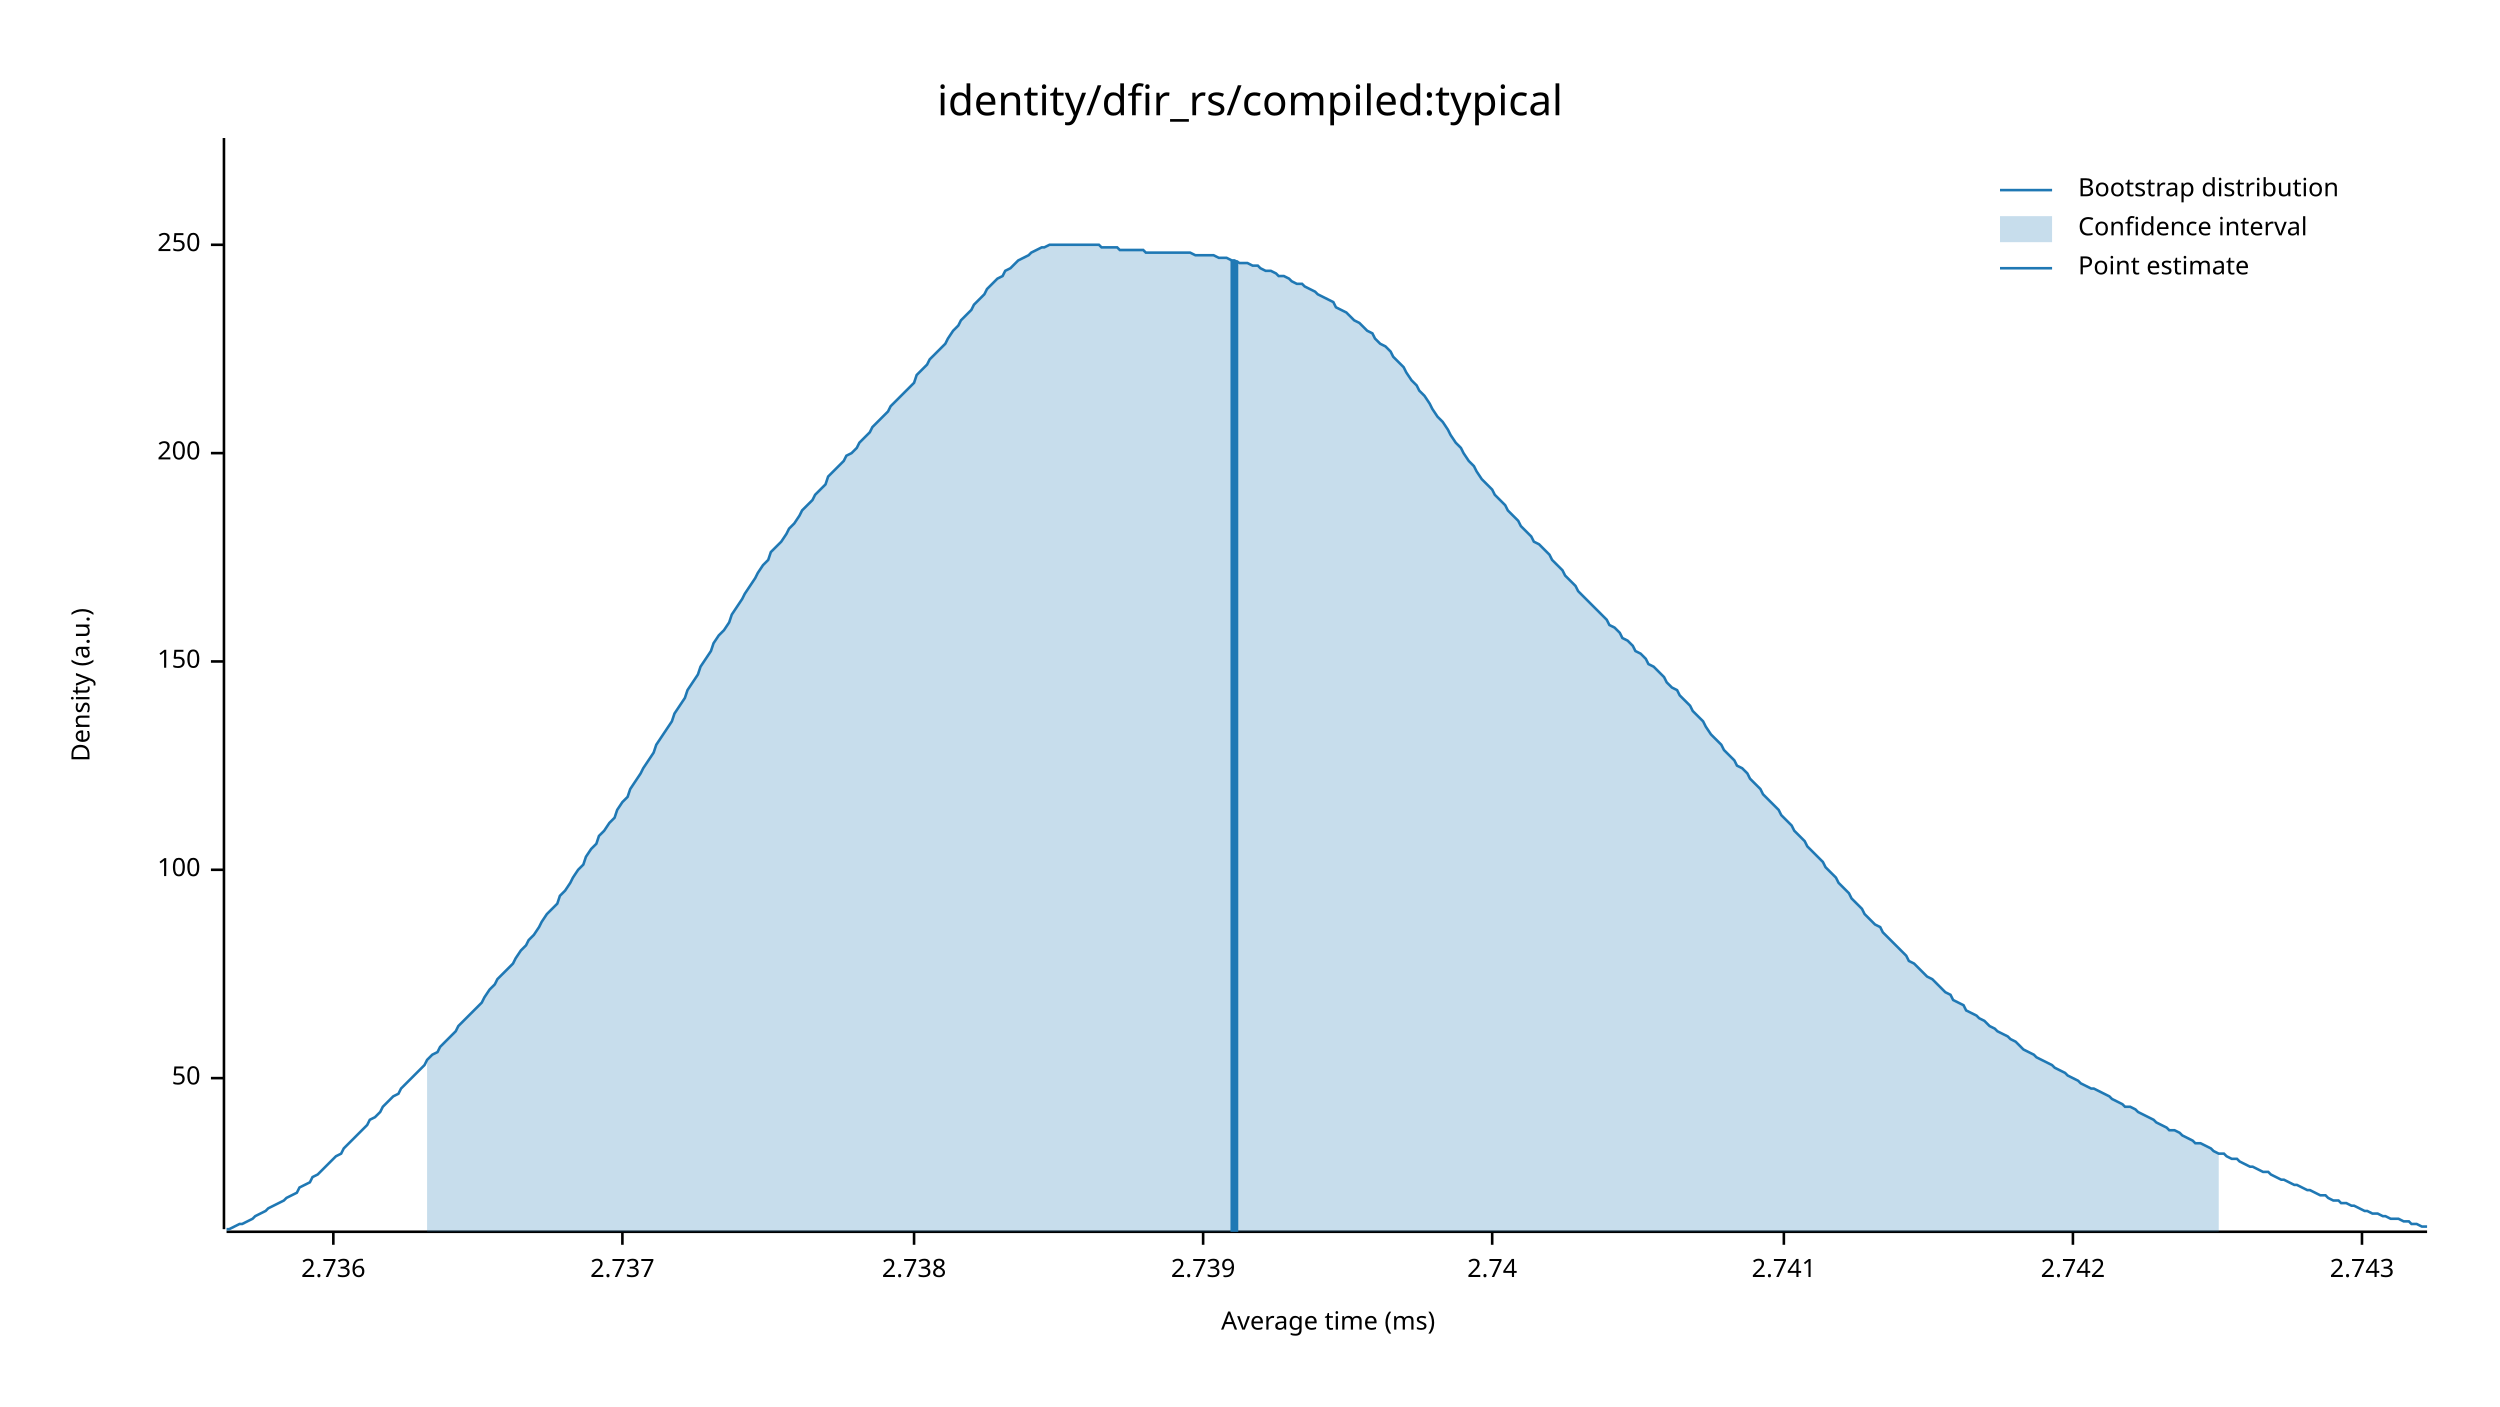
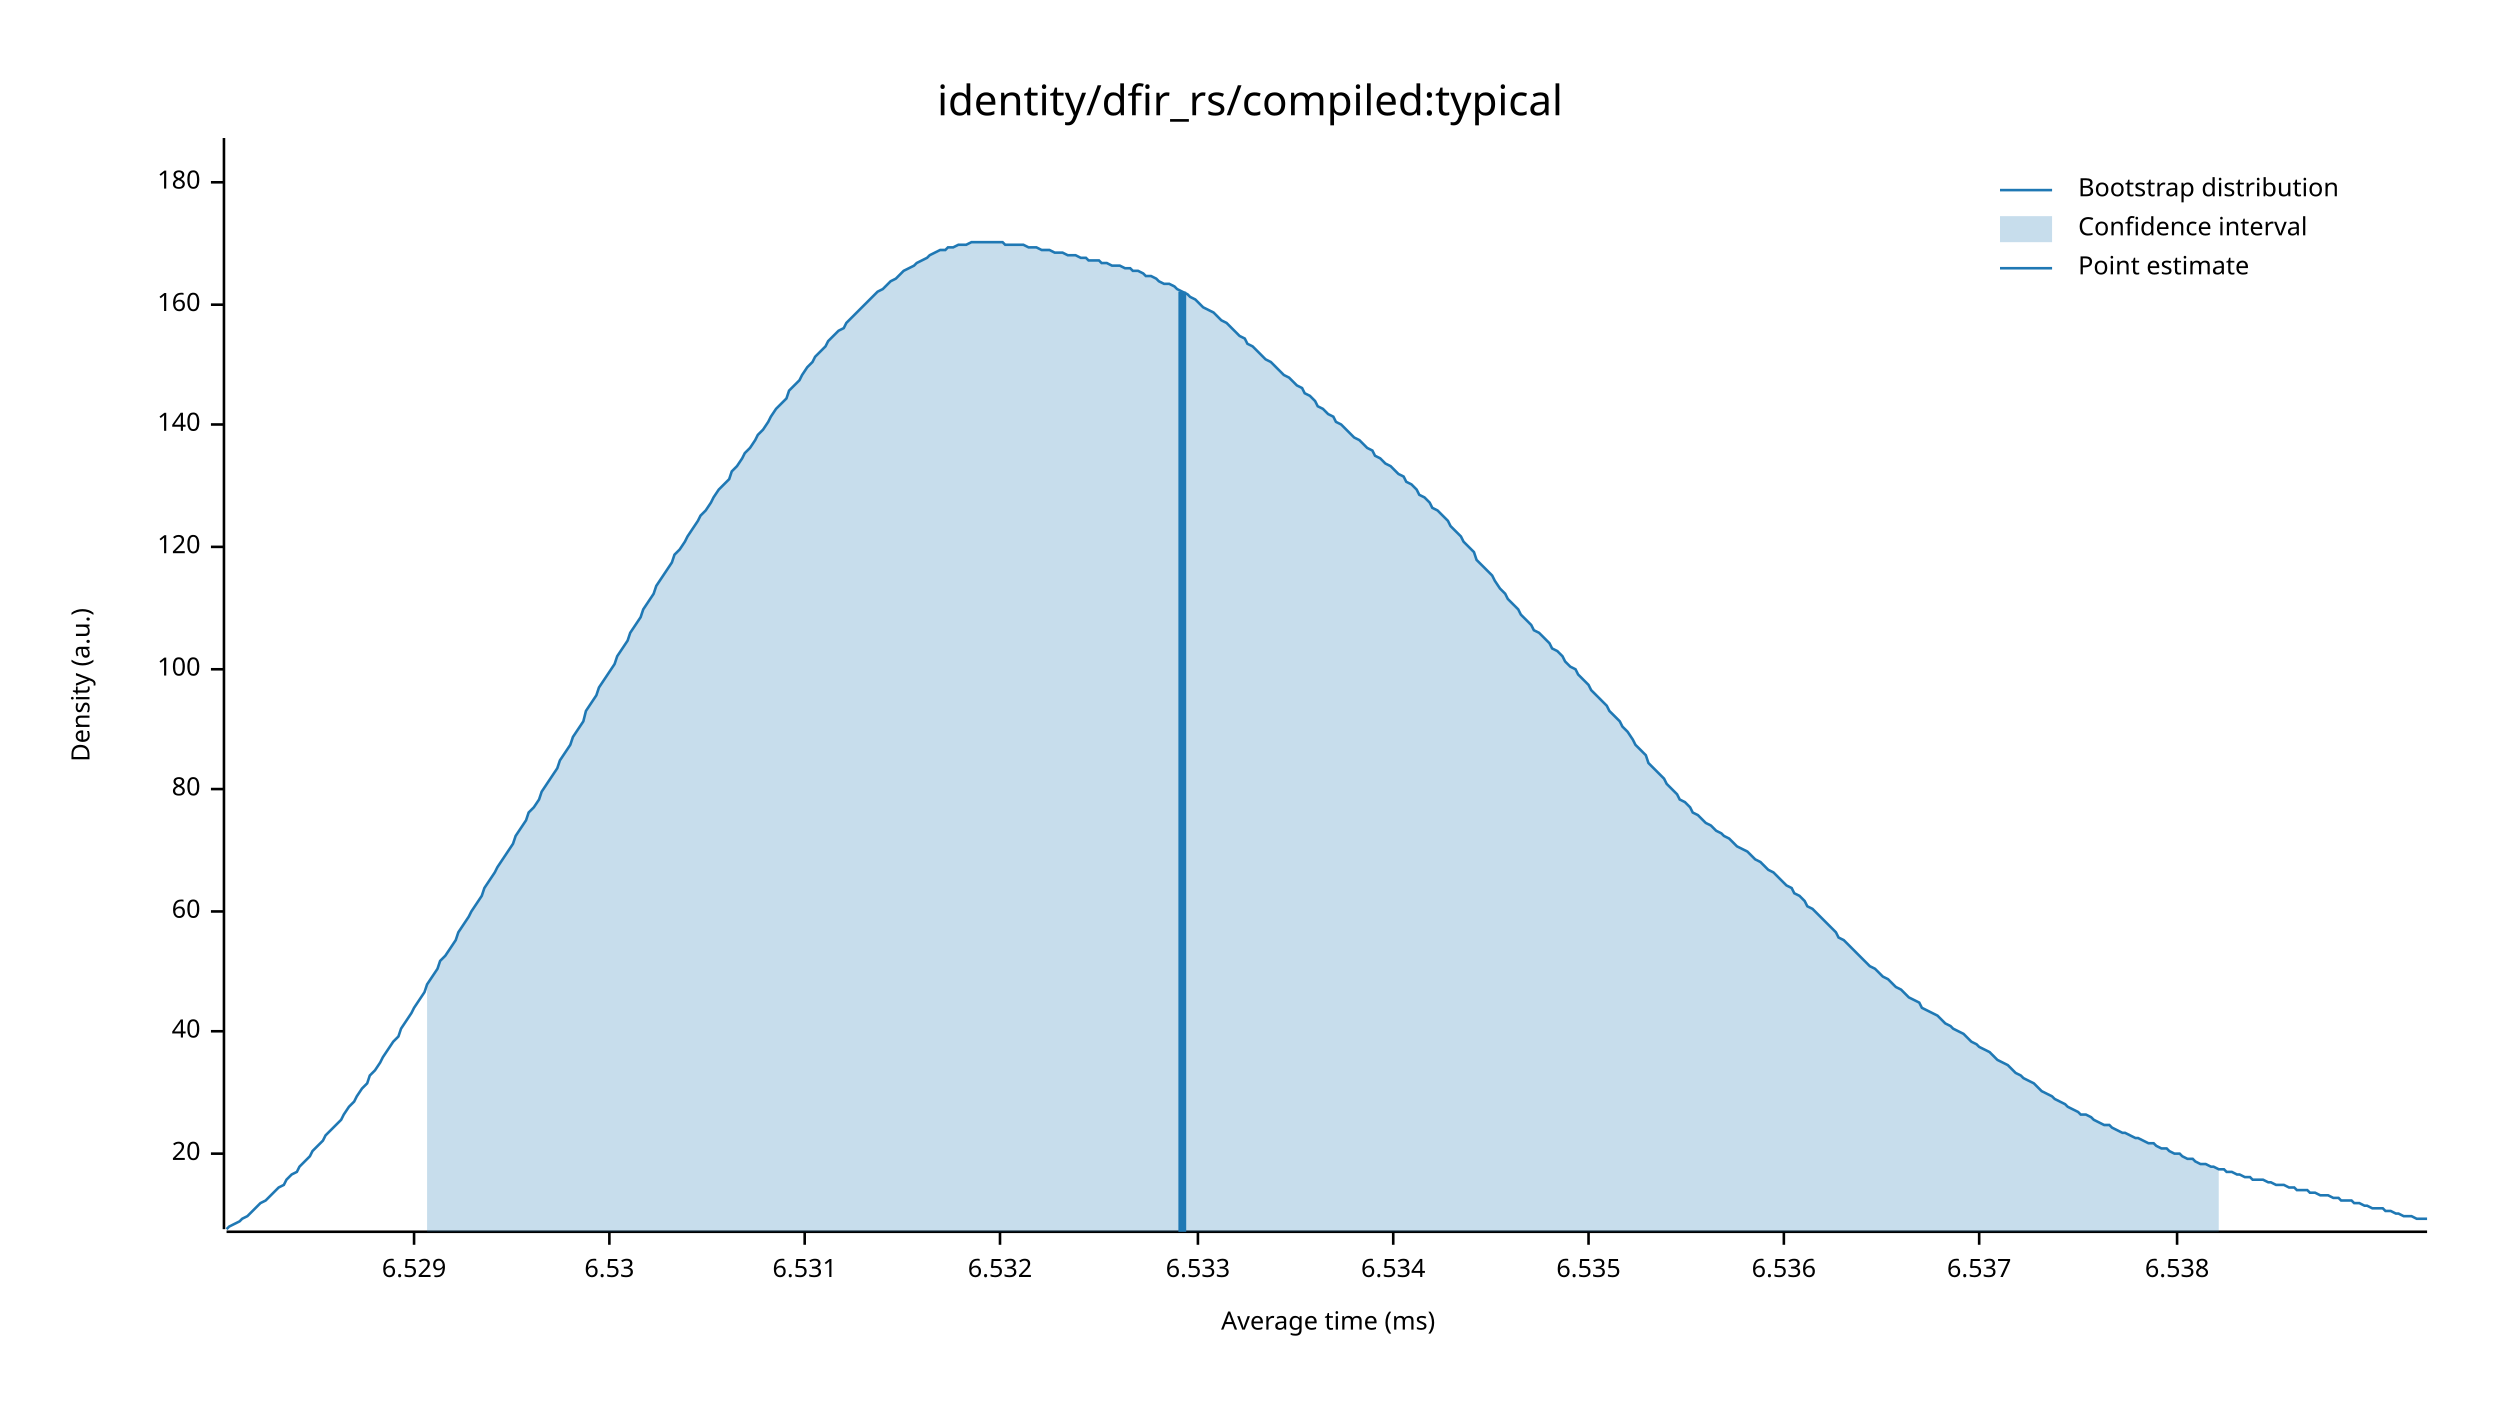
<svg xmlns="http://www.w3.org/2000/svg" width="960" height="540" viewBox="0 0 960 540">
  <text x="480" y="32" dy="0.76em" text-anchor="middle" font-family="sans-serif" font-size="16.129" opacity="1" fill="#000000">
identity/dfir_rs/compiled:typical
</text>
  <text x="27" y="263" dy="0.76em" text-anchor="middle" font-family="sans-serif" font-size="9.677" opacity="1" fill="#000000" transform="rotate(270, 27, 263)">
Density (a.u.)
</text>
  <text x="510" y="513" dy="-0.5ex" text-anchor="middle" font-family="sans-serif" font-size="9.677" opacity="1" fill="#000000">
Average time (ms)
</text>
  <polyline fill="none" opacity="1" stroke="#000000" stroke-width="1" points="86,53 86,472 " />
-   <text x="77" y="414" dy="0.5ex" text-anchor="end" font-family="sans-serif" font-size="9.677" opacity="1" fill="#000000">
- 50
+   <text x="77" y="443" dy="0.5ex" text-anchor="end" font-family="sans-serif" font-size="9.677" opacity="1" fill="#000000">
+ 20
</text>
-   <polyline fill="none" opacity="1" stroke="#000000" stroke-width="1" points="81,414 86,414 " />
-   <text x="77" y="334" dy="0.5ex" text-anchor="end" font-family="sans-serif" font-size="9.677" opacity="1" fill="#000000">
+   <polyline fill="none" opacity="1" stroke="#000000" stroke-width="1" points="81,443 86,443 " />
+   <text x="77" y="396" dy="0.5ex" text-anchor="end" font-family="sans-serif" font-size="9.677" opacity="1" fill="#000000">
+ 40
+ </text>
+   <polyline fill="none" opacity="1" stroke="#000000" stroke-width="1" points="81,396 86,396 " />
+   <text x="77" y="350" dy="0.5ex" text-anchor="end" font-family="sans-serif" font-size="9.677" opacity="1" fill="#000000">
+ 60
+ </text>
+   <polyline fill="none" opacity="1" stroke="#000000" stroke-width="1" points="81,350 86,350 " />
+   <text x="77" y="303" dy="0.5ex" text-anchor="end" font-family="sans-serif" font-size="9.677" opacity="1" fill="#000000">
+ 80
+ </text>
+   <polyline fill="none" opacity="1" stroke="#000000" stroke-width="1" points="81,303 86,303 " />
+   <text x="77" y="257" dy="0.5ex" text-anchor="end" font-family="sans-serif" font-size="9.677" opacity="1" fill="#000000">
100
</text>
-   <polyline fill="none" opacity="1" stroke="#000000" stroke-width="1" points="81,334 86,334 " />
-   <text x="77" y="254" dy="0.5ex" text-anchor="end" font-family="sans-serif" font-size="9.677" opacity="1" fill="#000000">
- 150
+   <polyline fill="none" opacity="1" stroke="#000000" stroke-width="1" points="81,257 86,257 " />
+   <text x="77" y="210" dy="0.5ex" text-anchor="end" font-family="sans-serif" font-size="9.677" opacity="1" fill="#000000">
+ 120
</text>
-   <polyline fill="none" opacity="1" stroke="#000000" stroke-width="1" points="81,254 86,254 " />
-   <text x="77" y="174" dy="0.5ex" text-anchor="end" font-family="sans-serif" font-size="9.677" opacity="1" fill="#000000">
- 200
+   <polyline fill="none" opacity="1" stroke="#000000" stroke-width="1" points="81,210 86,210 " />
+   <text x="77" y="163" dy="0.5ex" text-anchor="end" font-family="sans-serif" font-size="9.677" opacity="1" fill="#000000">
+ 140
</text>
-   <polyline fill="none" opacity="1" stroke="#000000" stroke-width="1" points="81,174 86,174 " />
-   <text x="77" y="94" dy="0.5ex" text-anchor="end" font-family="sans-serif" font-size="9.677" opacity="1" fill="#000000">
- 250
+   <polyline fill="none" opacity="1" stroke="#000000" stroke-width="1" points="81,163 86,163 " />
+   <text x="77" y="117" dy="0.5ex" text-anchor="end" font-family="sans-serif" font-size="9.677" opacity="1" fill="#000000">
+ 160
</text>
-   <polyline fill="none" opacity="1" stroke="#000000" stroke-width="1" points="81,94 86,94 " />
+   <polyline fill="none" opacity="1" stroke="#000000" stroke-width="1" points="81,117 86,117 " />
+   <text x="77" y="70" dy="0.5ex" text-anchor="end" font-family="sans-serif" font-size="9.677" opacity="1" fill="#000000">
+ 180
+ </text>
+   <polyline fill="none" opacity="1" stroke="#000000" stroke-width="1" points="81,70 86,70 " />
  <polyline fill="none" opacity="1" stroke="#000000" stroke-width="1" points="87,473 932,473 " />
-   <text x="128" y="483" dy="0.76em" text-anchor="middle" font-family="sans-serif" font-size="9.677" opacity="1" fill="#000000">
- 2.736
+   <text x="159" y="483" dy="0.76em" text-anchor="middle" font-family="sans-serif" font-size="9.677" opacity="1" fill="#000000">
+ 6.529
</text>
-   <polyline fill="none" opacity="1" stroke="#000000" stroke-width="1" points="128,473 128,478 " />
-   <text x="239" y="483" dy="0.76em" text-anchor="middle" font-family="sans-serif" font-size="9.677" opacity="1" fill="#000000">
- 2.737
+   <polyline fill="none" opacity="1" stroke="#000000" stroke-width="1" points="159,473 159,478 " />
+   <text x="234" y="483" dy="0.76em" text-anchor="middle" font-family="sans-serif" font-size="9.677" opacity="1" fill="#000000">
+ 6.53
</text>
-   <polyline fill="none" opacity="1" stroke="#000000" stroke-width="1" points="239,473 239,478 " />
-   <text x="351" y="483" dy="0.76em" text-anchor="middle" font-family="sans-serif" font-size="9.677" opacity="1" fill="#000000">
- 2.738
+   <polyline fill="none" opacity="1" stroke="#000000" stroke-width="1" points="234,473 234,478 " />
+   <text x="309" y="483" dy="0.76em" text-anchor="middle" font-family="sans-serif" font-size="9.677" opacity="1" fill="#000000">
+ 6.531
</text>
-   <polyline fill="none" opacity="1" stroke="#000000" stroke-width="1" points="351,473 351,478 " />
-   <text x="462" y="483" dy="0.76em" text-anchor="middle" font-family="sans-serif" font-size="9.677" opacity="1" fill="#000000">
- 2.739
+   <polyline fill="none" opacity="1" stroke="#000000" stroke-width="1" points="309,473 309,478 " />
+   <text x="384" y="483" dy="0.76em" text-anchor="middle" font-family="sans-serif" font-size="9.677" opacity="1" fill="#000000">
+ 6.532
</text>
-   <polyline fill="none" opacity="1" stroke="#000000" stroke-width="1" points="462,473 462,478 " />
-   <text x="573" y="483" dy="0.76em" text-anchor="middle" font-family="sans-serif" font-size="9.677" opacity="1" fill="#000000">
- 2.74
+   <polyline fill="none" opacity="1" stroke="#000000" stroke-width="1" points="384,473 384,478 " />
+   <text x="460" y="483" dy="0.76em" text-anchor="middle" font-family="sans-serif" font-size="9.677" opacity="1" fill="#000000">
+ 6.533
</text>
-   <polyline fill="none" opacity="1" stroke="#000000" stroke-width="1" points="573,473 573,478 " />
+   <polyline fill="none" opacity="1" stroke="#000000" stroke-width="1" points="460,473 460,478 " />
+   <text x="535" y="483" dy="0.76em" text-anchor="middle" font-family="sans-serif" font-size="9.677" opacity="1" fill="#000000">
+ 6.534
+ </text>
+   <polyline fill="none" opacity="1" stroke="#000000" stroke-width="1" points="535,473 535,478 " />
+   <text x="610" y="483" dy="0.76em" text-anchor="middle" font-family="sans-serif" font-size="9.677" opacity="1" fill="#000000">
+ 6.535
+ </text>
+   <polyline fill="none" opacity="1" stroke="#000000" stroke-width="1" points="610,473 610,478 " />
  <text x="685" y="483" dy="0.76em" text-anchor="middle" font-family="sans-serif" font-size="9.677" opacity="1" fill="#000000">
- 2.741
+ 6.536
</text>
  <polyline fill="none" opacity="1" stroke="#000000" stroke-width="1" points="685,473 685,478 " />
-   <text x="796" y="483" dy="0.76em" text-anchor="middle" font-family="sans-serif" font-size="9.677" opacity="1" fill="#000000">
- 2.742
+   <text x="760" y="483" dy="0.76em" text-anchor="middle" font-family="sans-serif" font-size="9.677" opacity="1" fill="#000000">
+ 6.537
</text>
-   <polyline fill="none" opacity="1" stroke="#000000" stroke-width="1" points="796,473 796,478 " />
-   <text x="907" y="483" dy="0.76em" text-anchor="middle" font-family="sans-serif" font-size="9.677" opacity="1" fill="#000000">
- 2.743
+   <polyline fill="none" opacity="1" stroke="#000000" stroke-width="1" points="760,473 760,478 " />
+   <text x="836" y="483" dy="0.76em" text-anchor="middle" font-family="sans-serif" font-size="9.677" opacity="1" fill="#000000">
+ 6.538
</text>
-   <polyline fill="none" opacity="1" stroke="#000000" stroke-width="1" points="907,473 907,478 " />
-   <polyline fill="none" opacity="1" stroke="#1F78B4" stroke-width="1" points="87,472 88,472 90,471 92,470 93,470 95,469 97,468 98,467 100,466 102,465 103,464 105,463 107,462 109,461 110,460 112,459 114,458 115,456 117,455 119,454 120,452 122,451 124,449 125,448 127,446 129,444 131,443 132,441 134,439 136,437 137,436 139,434 141,432 142,430 144,429 146,427 147,425 149,423 151,421 153,420 154,418 156,416 158,414 159,413 161,411 163,409 164,407 166,405 168,404 169,402 171,400 173,398 175,396 176,394 178,392 180,390 181,389 183,387 185,385 186,383 188,380 190,378 191,376 193,374 195,372 197,370 198,368 200,365 202,363 203,361 205,359 207,356 208,354 210,351 212,349 214,347 215,344 217,342 219,339 220,337 222,334 224,332 225,329 227,326 229,324 230,321 232,319 234,316 236,314 237,311 239,308 241,306 242,303 244,300 246,297 247,295 249,292 251,289 252,286 254,283 256,280 258,277 259,274 261,271 263,268 264,265 266,262 268,259 269,256 271,253 273,250 274,247 276,244 278,242 280,239 281,236 283,233 285,230 286,228 288,225 290,222 291,220 293,217 295,215 296,212 298,210 300,208 302,205 303,203 305,201 307,198 308,196 310,194 312,192 313,190 315,188 317,186 318,183 320,181 322,179 324,177 325,175 327,174 329,172 330,170 332,168 334,166 335,164 337,162 339,160 341,158 342,156 344,154 346,152 347,151 349,149 351,147 352,144 354,142 356,140 357,138 359,136 361,134 363,132 364,130 366,127 368,125 369,123 371,121 373,119 374,117 376,115 378,113 379,111 381,109 383,107 385,106 386,104 388,103 390,101 391,100 393,99 395,98 396,97 398,96 400,95 401,95 403,94 405,94 407,94 408,94 410,94 412,94 413,94 415,94 417,94 418,94 420,94 422,94 423,95 425,95 427,95 429,95 430,96 432,96 434,96 435,96 437,96 439,96 440,97 442,97 444,97 445,97 447,97 449,97 451,97 452,97 454,97 456,97 457,97 459,98 461,98 462,98 464,98 466,98 468,99 469,99 471,99 473,100 474,100 476,101 478,101 479,101 481,102 483,102 484,103 486,104 488,104 490,105 491,106 493,106 495,107 496,108 498,109 500,109 501,110 503,111 505,112 506,113 508,114 510,115 512,116 513,118 515,119 517,120 518,121 520,123 522,124 523,125 525,127 527,128 528,130 530,132 532,133 534,135 535,137 537,139 539,141 540,143 542,146 544,148 545,150 547,152 549,155 550,157 552,160 554,162 556,165 557,167 559,170 561,172 562,174 564,177 566,179 567,181 569,184 571,186 573,188 574,190 576,192 578,194 579,196 581,198 583,200 584,202 586,204 588,206 589,208 591,209 593,211 595,213 596,215 598,217 600,219 601,221 603,223 605,225 606,227 608,229 610,231 611,232 613,234 615,236 617,238 618,240 620,241 622,243 623,245 625,246 627,248 628,250 630,251 632,253 633,255 635,256 637,258 639,260 640,262 642,264 644,265 645,267 647,269 649,271 650,273 652,275 654,277 655,279 657,282 659,284 661,286 662,288 664,290 666,292 667,294 669,295 671,297 672,299 674,301 676,303 677,305 679,307 681,309 683,311 684,313 686,315 688,317 689,319 691,321 693,323 694,325 696,327 698,329 700,331 701,333 703,335 705,337 706,339 708,341 710,343 711,345 713,347 715,349 716,351 718,353 720,355 722,356 723,358 725,360 727,362 728,363 730,365 732,367 733,369 735,370 737,372 738,373 740,375 742,376 744,378 745,379 747,381 749,382 750,384 752,385 754,386 755,388 757,389 759,390 760,391 762,392 764,394 766,395 767,396 769,397 771,398 772,399 774,400 776,402 777,403 779,404 781,405 782,406 784,407 786,408 788,409 789,410 791,411 793,412 794,413 796,414 798,415 799,416 801,417 803,418 804,418 806,419 808,420 810,421 811,422 813,423 815,424 816,425 818,425 820,426 821,427 823,428 825,429 827,430 828,431 830,432 832,433 833,434 835,434 837,435 838,436 840,437 842,438 843,439 845,439 847,440 849,441 850,442 852,443 854,443 855,444 857,445 859,445 860,446 862,447 864,448 865,448 867,449 869,450 871,450 872,451 874,452 876,453 877,453 879,454 881,455 882,455 884,456 886,457 887,457 889,458 891,459 893,459 894,460 896,461 898,461 899,462 901,462 903,463 904,463 906,464 908,465 909,465 911,466 913,466 915,467 916,467 918,468 920,468 921,468 923,469 925,469 926,470 928,470 930,471 932,471 " />
-   <polygon opacity="0.25" fill="#1F78B4" points="164,407 166,405 168,404 169,402 171,400 173,398 175,396 176,394 178,392 180,390 181,389 183,387 185,385 186,383 188,380 190,378 191,376 193,374 195,372 197,370 198,368 200,365 202,363 203,361 205,359 207,356 208,354 210,351 212,349 214,347 215,344 217,342 219,339 220,337 222,334 224,332 225,329 227,326 229,324 230,321 232,319 234,316 236,314 237,311 239,308 241,306 242,303 244,300 246,297 247,295 249,292 251,289 252,286 254,283 256,280 258,277 259,274 261,271 263,268 264,265 266,262 268,259 269,256 271,253 273,250 274,247 276,244 278,242 280,239 281,236 283,233 285,230 286,228 288,225 290,222 291,220 293,217 295,215 296,212 298,210 300,208 302,205 303,203 305,201 307,198 308,196 310,194 312,192 313,190 315,188 317,186 318,183 320,181 322,179 324,177 325,175 327,174 329,172 330,170 332,168 334,166 335,164 337,162 339,160 341,158 342,156 344,154 346,152 347,151 349,149 351,147 352,144 354,142 356,140 357,138 359,136 361,134 363,132 364,130 366,127 368,125 369,123 371,121 373,119 374,117 376,115 378,113 379,111 381,109 383,107 385,106 386,104 388,103 390,101 391,100 393,99 395,98 396,97 398,96 400,95 401,95 403,94 405,94 407,94 408,94 410,94 412,94 413,94 415,94 417,94 418,94 420,94 422,94 423,95 425,95 427,95 429,95 430,96 432,96 434,96 435,96 437,96 439,96 440,97 442,97 444,97 445,97 447,97 449,97 451,97 452,97 454,97 456,97 457,97 459,98 461,98 462,98 464,98 466,98 468,99 469,99 471,99 473,100 474,100 476,101 478,101 479,101 481,102 483,102 484,103 486,104 488,104 490,105 491,106 493,106 495,107 496,108 498,109 500,109 501,110 503,111 505,112 506,113 508,114 510,115 512,116 513,118 515,119 517,120 518,121 520,123 522,124 523,125 525,127 527,128 528,130 530,132 532,133 534,135 535,137 537,139 539,141 540,143 542,146 544,148 545,150 547,152 549,155 550,157 552,160 554,162 556,165 557,167 559,170 561,172 562,174 564,177 566,179 567,181 569,184 571,186 573,188 574,190 576,192 578,194 579,196 581,198 583,200 584,202 586,204 588,206 589,208 591,209 593,211 595,213 596,215 598,217 600,219 601,221 603,223 605,225 606,227 608,229 610,231 611,232 613,234 615,236 617,238 618,240 620,241 622,243 623,245 625,246 627,248 628,250 630,251 632,253 633,255 635,256 637,258 639,260 640,262 642,264 644,265 645,267 647,269 649,271 650,273 652,275 654,277 655,279 657,282 659,284 661,286 662,288 664,290 666,292 667,294 669,295 671,297 672,299 674,301 676,303 677,305 679,307 681,309 683,311 684,313 686,315 688,317 689,319 691,321 693,323 694,325 696,327 698,329 700,331 701,333 703,335 705,337 706,339 708,341 710,343 711,345 713,347 715,349 716,351 718,353 720,355 722,356 723,358 725,360 727,362 728,363 730,365 732,367 733,369 735,370 737,372 738,373 740,375 742,376 744,378 745,379 747,381 749,382 750,384 752,385 754,386 755,388 757,389 759,390 760,391 762,392 764,394 766,395 767,396 769,397 771,398 772,399 774,400 776,402 777,403 779,404 781,405 782,406 784,407 786,408 788,409 789,410 791,411 793,412 794,413 796,414 798,415 799,416 801,417 803,418 804,418 806,419 808,420 810,421 811,422 813,423 815,424 816,425 818,425 820,426 821,427 823,428 825,429 827,430 828,431 830,432 832,433 833,434 835,434 837,435 838,436 840,437 842,438 843,439 845,439 847,440 849,441 850,442 852,443 852,473 164,473 " />
-   <polyline fill="none" opacity="1" stroke="#1F78B4" stroke-width="3" points="474,473 474,100 " />
+   <polyline fill="none" opacity="1" stroke="#000000" stroke-width="1" points="836,473 836,478 " />
+   <polyline fill="none" opacity="1" stroke="#1F78B4" stroke-width="1" points="87,472 88,471 90,470 92,469 93,468 95,467 97,465 98,464 100,462 102,461 103,460 105,458 107,456 109,455 110,453 112,451 114,450 115,448 117,446 119,444 120,442 122,440 124,438 125,436 127,434 129,432 131,430 132,428 134,425 136,423 137,421 139,418 141,416 142,413 144,411 146,408 147,406 149,403 151,400 153,398 154,395 156,392 158,389 159,387 161,384 163,381 164,378 166,375 168,372 169,369 171,367 173,364 175,361 176,358 178,355 180,352 181,350 183,347 185,344 186,341 188,338 190,335 191,333 193,330 195,327 197,324 198,321 200,318 202,315 203,312 205,310 207,307 208,304 210,301 212,298 214,295 215,292 217,289 219,286 220,283 222,280 224,277 225,273 227,270 229,267 230,264 232,261 234,258 236,255 237,252 239,249 241,246 242,243 244,240 246,237 247,234 249,231 251,228 252,225 254,222 256,219 258,216 259,213 261,211 263,208 264,206 266,203 268,200 269,198 271,196 273,193 274,191 276,188 278,186 280,184 281,181 283,179 285,176 286,174 288,172 290,169 291,167 293,165 295,162 296,160 298,157 300,155 302,153 303,150 305,148 307,146 308,144 310,141 312,139 313,137 315,135 317,133 318,131 320,129 322,127 324,126 325,124 327,122 329,120 330,119 332,117 334,115 335,114 337,112 339,111 341,109 342,108 344,107 346,105 347,104 349,103 351,102 352,101 354,100 356,99 357,98 359,97 361,96 363,96 364,95 366,95 368,94 369,94 371,94 373,93 374,93 376,93 378,93 379,93 381,93 383,93 385,93 386,94 388,94 390,94 391,94 393,94 395,95 396,95 398,95 400,96 401,96 403,96 405,97 407,97 408,97 410,98 412,98 413,98 415,99 417,99 418,100 420,100 422,100 423,101 425,101 427,102 429,102 430,102 432,103 434,103 435,104 437,104 439,105 440,106 442,106 444,107 445,108 447,109 449,109 451,110 452,111 454,112 456,113 457,114 459,115 461,117 462,118 464,119 466,120 468,122 469,123 471,124 473,126 474,127 476,129 478,130 479,132 481,133 483,135 484,136 486,138 488,139 490,141 491,142 493,144 495,145 496,146 498,148 500,149 501,151 503,152 505,154 506,156 508,157 510,159 512,160 513,162 515,163 517,165 518,166 520,168 522,169 523,170 525,172 527,173 528,175 530,176 532,178 534,179 535,180 537,182 539,183 540,185 542,186 544,188 545,190 547,191 549,193 550,195 552,196 554,198 556,200 557,202 559,204 561,206 562,208 564,210 566,212 567,215 569,217 571,219 573,221 574,223 576,226 578,228 579,230 581,232 583,234 584,236 586,238 588,240 589,242 591,243 593,245 595,247 596,249 598,250 600,252 601,254 603,256 605,257 606,259 608,261 610,263 611,265 613,267 615,269 617,271 618,273 620,275 622,277 623,279 625,281 627,284 628,286 630,288 632,290 633,293 635,295 637,297 639,299 640,301 642,303 644,305 645,307 647,308 649,310 650,312 652,313 654,315 655,316 657,317 659,319 661,320 662,321 664,322 666,324 667,325 669,326 671,327 672,328 674,330 676,331 677,332 679,334 681,335 683,337 684,338 686,340 688,341 689,343 691,344 693,346 694,348 696,349 698,351 700,353 701,354 703,356 705,358 706,360 708,361 710,363 711,364 713,366 715,368 716,369 718,371 720,372 722,374 723,375 725,376 727,378 728,379 730,380 732,382 733,383 735,384 737,385 738,387 740,388 742,389 744,390 745,391 747,393 749,394 750,395 752,396 754,397 755,398 757,400 759,401 760,402 762,403 764,404 766,406 767,407 769,408 771,409 772,410 774,412 776,413 777,414 779,415 781,416 782,417 784,419 786,420 788,421 789,422 791,423 793,424 794,425 796,426 798,427 799,428 801,428 803,429 804,430 806,431 808,432 810,432 811,433 813,434 815,435 816,435 818,436 820,437 821,437 823,438 825,439 827,439 828,440 830,441 832,441 833,442 835,443 837,443 838,444 840,445 842,445 843,446 845,447 847,447 849,448 850,448 852,449 854,449 855,450 857,450 859,451 860,451 862,452 864,452 865,453 867,453 869,453 871,454 872,454 874,455 876,455 877,455 879,456 881,456 882,457 884,457 886,457 887,458 889,458 891,459 893,459 894,459 896,460 898,460 899,461 901,461 903,461 904,462 906,462 908,463 909,463 911,464 913,464 915,464 916,465 918,465 920,466 921,466 923,467 925,467 926,467 928,468 930,468 932,468 " />
+   <polygon opacity="0.25" fill="#1F78B4" points="164,378 166,375 168,372 169,369 171,367 173,364 175,361 176,358 178,355 180,352 181,350 183,347 185,344 186,341 188,338 190,335 191,333 193,330 195,327 197,324 198,321 200,318 202,315 203,312 205,310 207,307 208,304 210,301 212,298 214,295 215,292 217,289 219,286 220,283 222,280 224,277 225,273 227,270 229,267 230,264 232,261 234,258 236,255 237,252 239,249 241,246 242,243 244,240 246,237 247,234 249,231 251,228 252,225 254,222 256,219 258,216 259,213 261,211 263,208 264,206 266,203 268,200 269,198 271,196 273,193 274,191 276,188 278,186 280,184 281,181 283,179 285,176 286,174 288,172 290,169 291,167 293,165 295,162 296,160 298,157 300,155 302,153 303,150 305,148 307,146 308,144 310,141 312,139 313,137 315,135 317,133 318,131 320,129 322,127 324,126 325,124 327,122 329,120 330,119 332,117 334,115 335,114 337,112 339,111 341,109 342,108 344,107 346,105 347,104 349,103 351,102 352,101 354,100 356,99 357,98 359,97 361,96 363,96 364,95 366,95 368,94 369,94 371,94 373,93 374,93 376,93 378,93 379,93 381,93 383,93 385,93 386,94 388,94 390,94 391,94 393,94 395,95 396,95 398,95 400,96 401,96 403,96 405,97 407,97 408,97 410,98 412,98 413,98 415,99 417,99 418,100 420,100 422,100 423,101 425,101 427,102 429,102 430,102 432,103 434,103 435,104 437,104 439,105 440,106 442,106 444,107 445,108 447,109 449,109 451,110 452,111 454,112 456,113 457,114 459,115 461,117 462,118 464,119 466,120 468,122 469,123 471,124 473,126 474,127 476,129 478,130 479,132 481,133 483,135 484,136 486,138 488,139 490,141 491,142 493,144 495,145 496,146 498,148 500,149 501,151 503,152 505,154 506,156 508,157 510,159 512,160 513,162 515,163 517,165 518,166 520,168 522,169 523,170 525,172 527,173 528,175 530,176 532,178 534,179 535,180 537,182 539,183 540,185 542,186 544,188 545,190 547,191 549,193 550,195 552,196 554,198 556,200 557,202 559,204 561,206 562,208 564,210 566,212 567,215 569,217 571,219 573,221 574,223 576,226 578,228 579,230 581,232 583,234 584,236 586,238 588,240 589,242 591,243 593,245 595,247 596,249 598,250 600,252 601,254 603,256 605,257 606,259 608,261 610,263 611,265 613,267 615,269 617,271 618,273 620,275 622,277 623,279 625,281 627,284 628,286 630,288 632,290 633,293 635,295 637,297 639,299 640,301 642,303 644,305 645,307 647,308 649,310 650,312 652,313 654,315 655,316 657,317 659,319 661,320 662,321 664,322 666,324 667,325 669,326 671,327 672,328 674,330 676,331 677,332 679,334 681,335 683,337 684,338 686,340 688,341 689,343 691,344 693,346 694,348 696,349 698,351 700,353 701,354 703,356 705,358 706,360 708,361 710,363 711,364 713,366 715,368 716,369 718,371 720,372 722,374 723,375 725,376 727,378 728,379 730,380 732,382 733,383 735,384 737,385 738,387 740,388 742,389 744,390 745,391 747,393 749,394 750,395 752,396 754,397 755,398 757,400 759,401 760,402 762,403 764,404 766,406 767,407 769,408 771,409 772,410 774,412 776,413 777,414 779,415 781,416 782,417 784,419 786,420 788,421 789,422 791,423 793,424 794,425 796,426 798,427 799,428 801,428 803,429 804,430 806,431 808,432 810,432 811,433 813,434 815,435 816,435 818,436 820,437 821,437 823,438 825,439 827,439 828,440 830,441 832,441 833,442 835,443 837,443 838,444 840,445 842,445 843,446 845,447 847,447 849,448 850,448 852,449 852,473 164,473 " />
+   <polyline fill="none" opacity="1" stroke="#1F78B4" stroke-width="3" points="454,473 454,112 " />
  <text x="798" y="68" dy="0.76em" text-anchor="start" font-family="sans-serif" font-size="9.677" opacity="1" fill="#000000">
Bootstrap distribution
</text>
  <text x="798" y="83" dy="0.76em" text-anchor="start" font-family="sans-serif" font-size="9.677" opacity="1" fill="#000000">
Confidence interval
</text>
  <text x="798" y="98" dy="0.76em" text-anchor="start" font-family="sans-serif" font-size="9.677" opacity="1" fill="#000000">
Point estimate
</text>
  <polyline fill="none" opacity="1" stroke="#1F78B4" stroke-width="1" points="768,73 788,73 " />
  <rect x="768" y="83" width="20" height="10" opacity="0.25" fill="#1F78B4" stroke="none" />
  <polyline fill="none" opacity="1" stroke="#1F78B4" stroke-width="1" points="768,103 788,103 " />
</svg>
